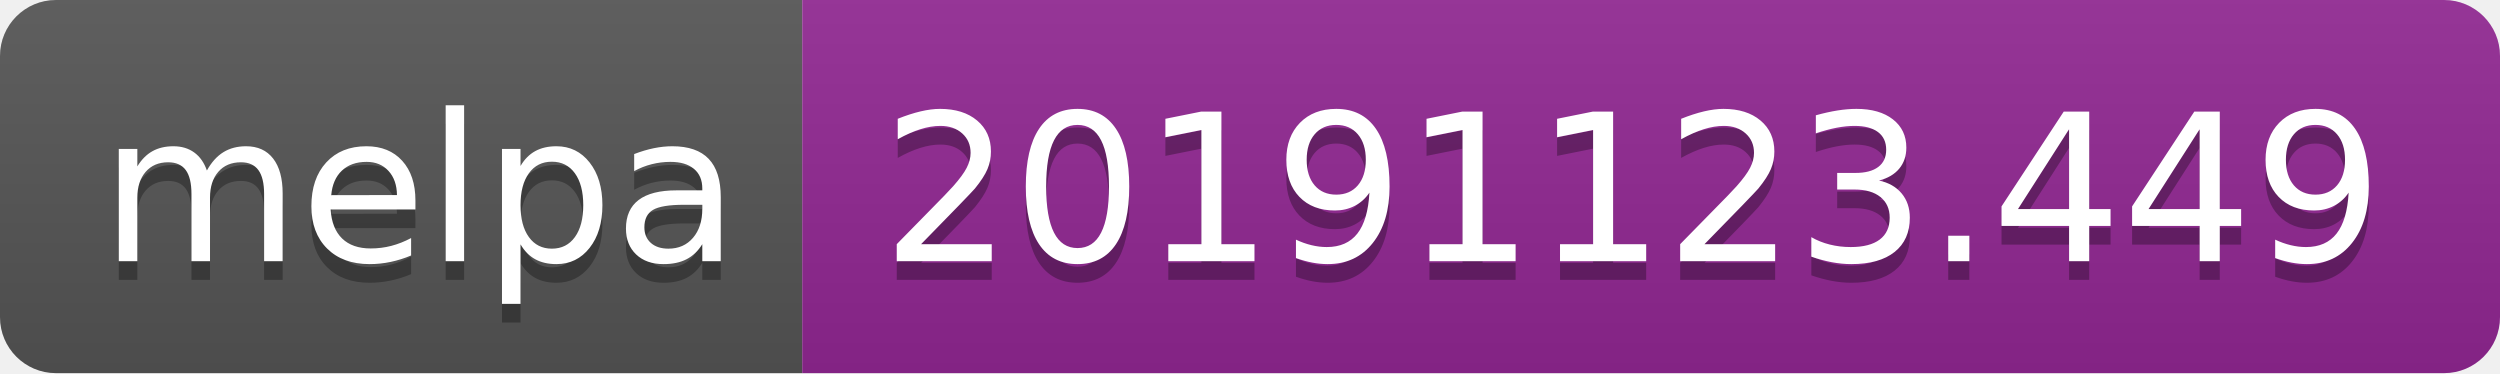
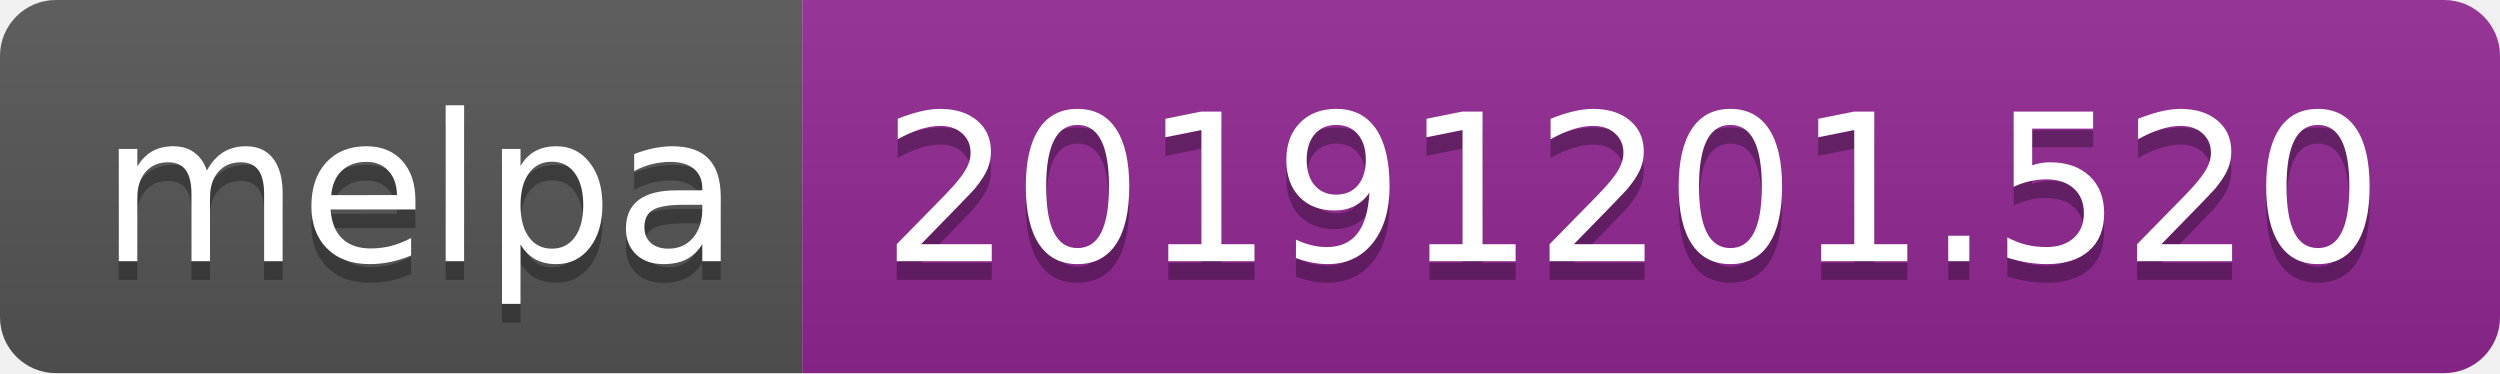
<svg xmlns="http://www.w3.org/2000/svg" width="134" height="20">
  <linearGradient id="b" x2="0" y2="100%">
    <stop offset="0" stop-color="#bbb" stop-opacity=".1" />
    <stop offset="1" stop-opacity=".1" />
  </linearGradient>
  <clipPath id="a">
    <rect width="134" height="20" rx="3" fill="#fff" />
  </clipPath>
  <g clip-path="url(#a)">
    <path fill="#555" d="M0 0h43v20H0z" />
    <path fill="#922793" d="M43 0h91v20H43z" />
    <path fill="url(#b)" d="M0 0h134v20H0z" />
  </g>
  <g fill="#fff" text-anchor="middle" font-family="DejaVu Sans,Verdana,Geneva,sans-serif" font-size="110">
    <text x="225" y="150" fill="#010101" fill-opacity=".3" transform="scale(.1)" textLength="330">melpa</text>
    <text x="225" y="140" transform="scale(.1)" textLength="330">melpa</text>
-     <text x="875" y="150" fill="#010101" fill-opacity=".3" transform="scale(.1)" textLength="810">20191123.449</text>
-     <text x="875" y="140" transform="scale(.1)" textLength="810">20191123.449</text>
+     <text x="875" y="150" fill="#010101" fill-opacity=".3" transform="scale(.1)" textLength="810">20191201.520</text>
+     <text x="875" y="140" transform="scale(.1)" textLength="810">20191201.520</text>
  </g>
</svg>
